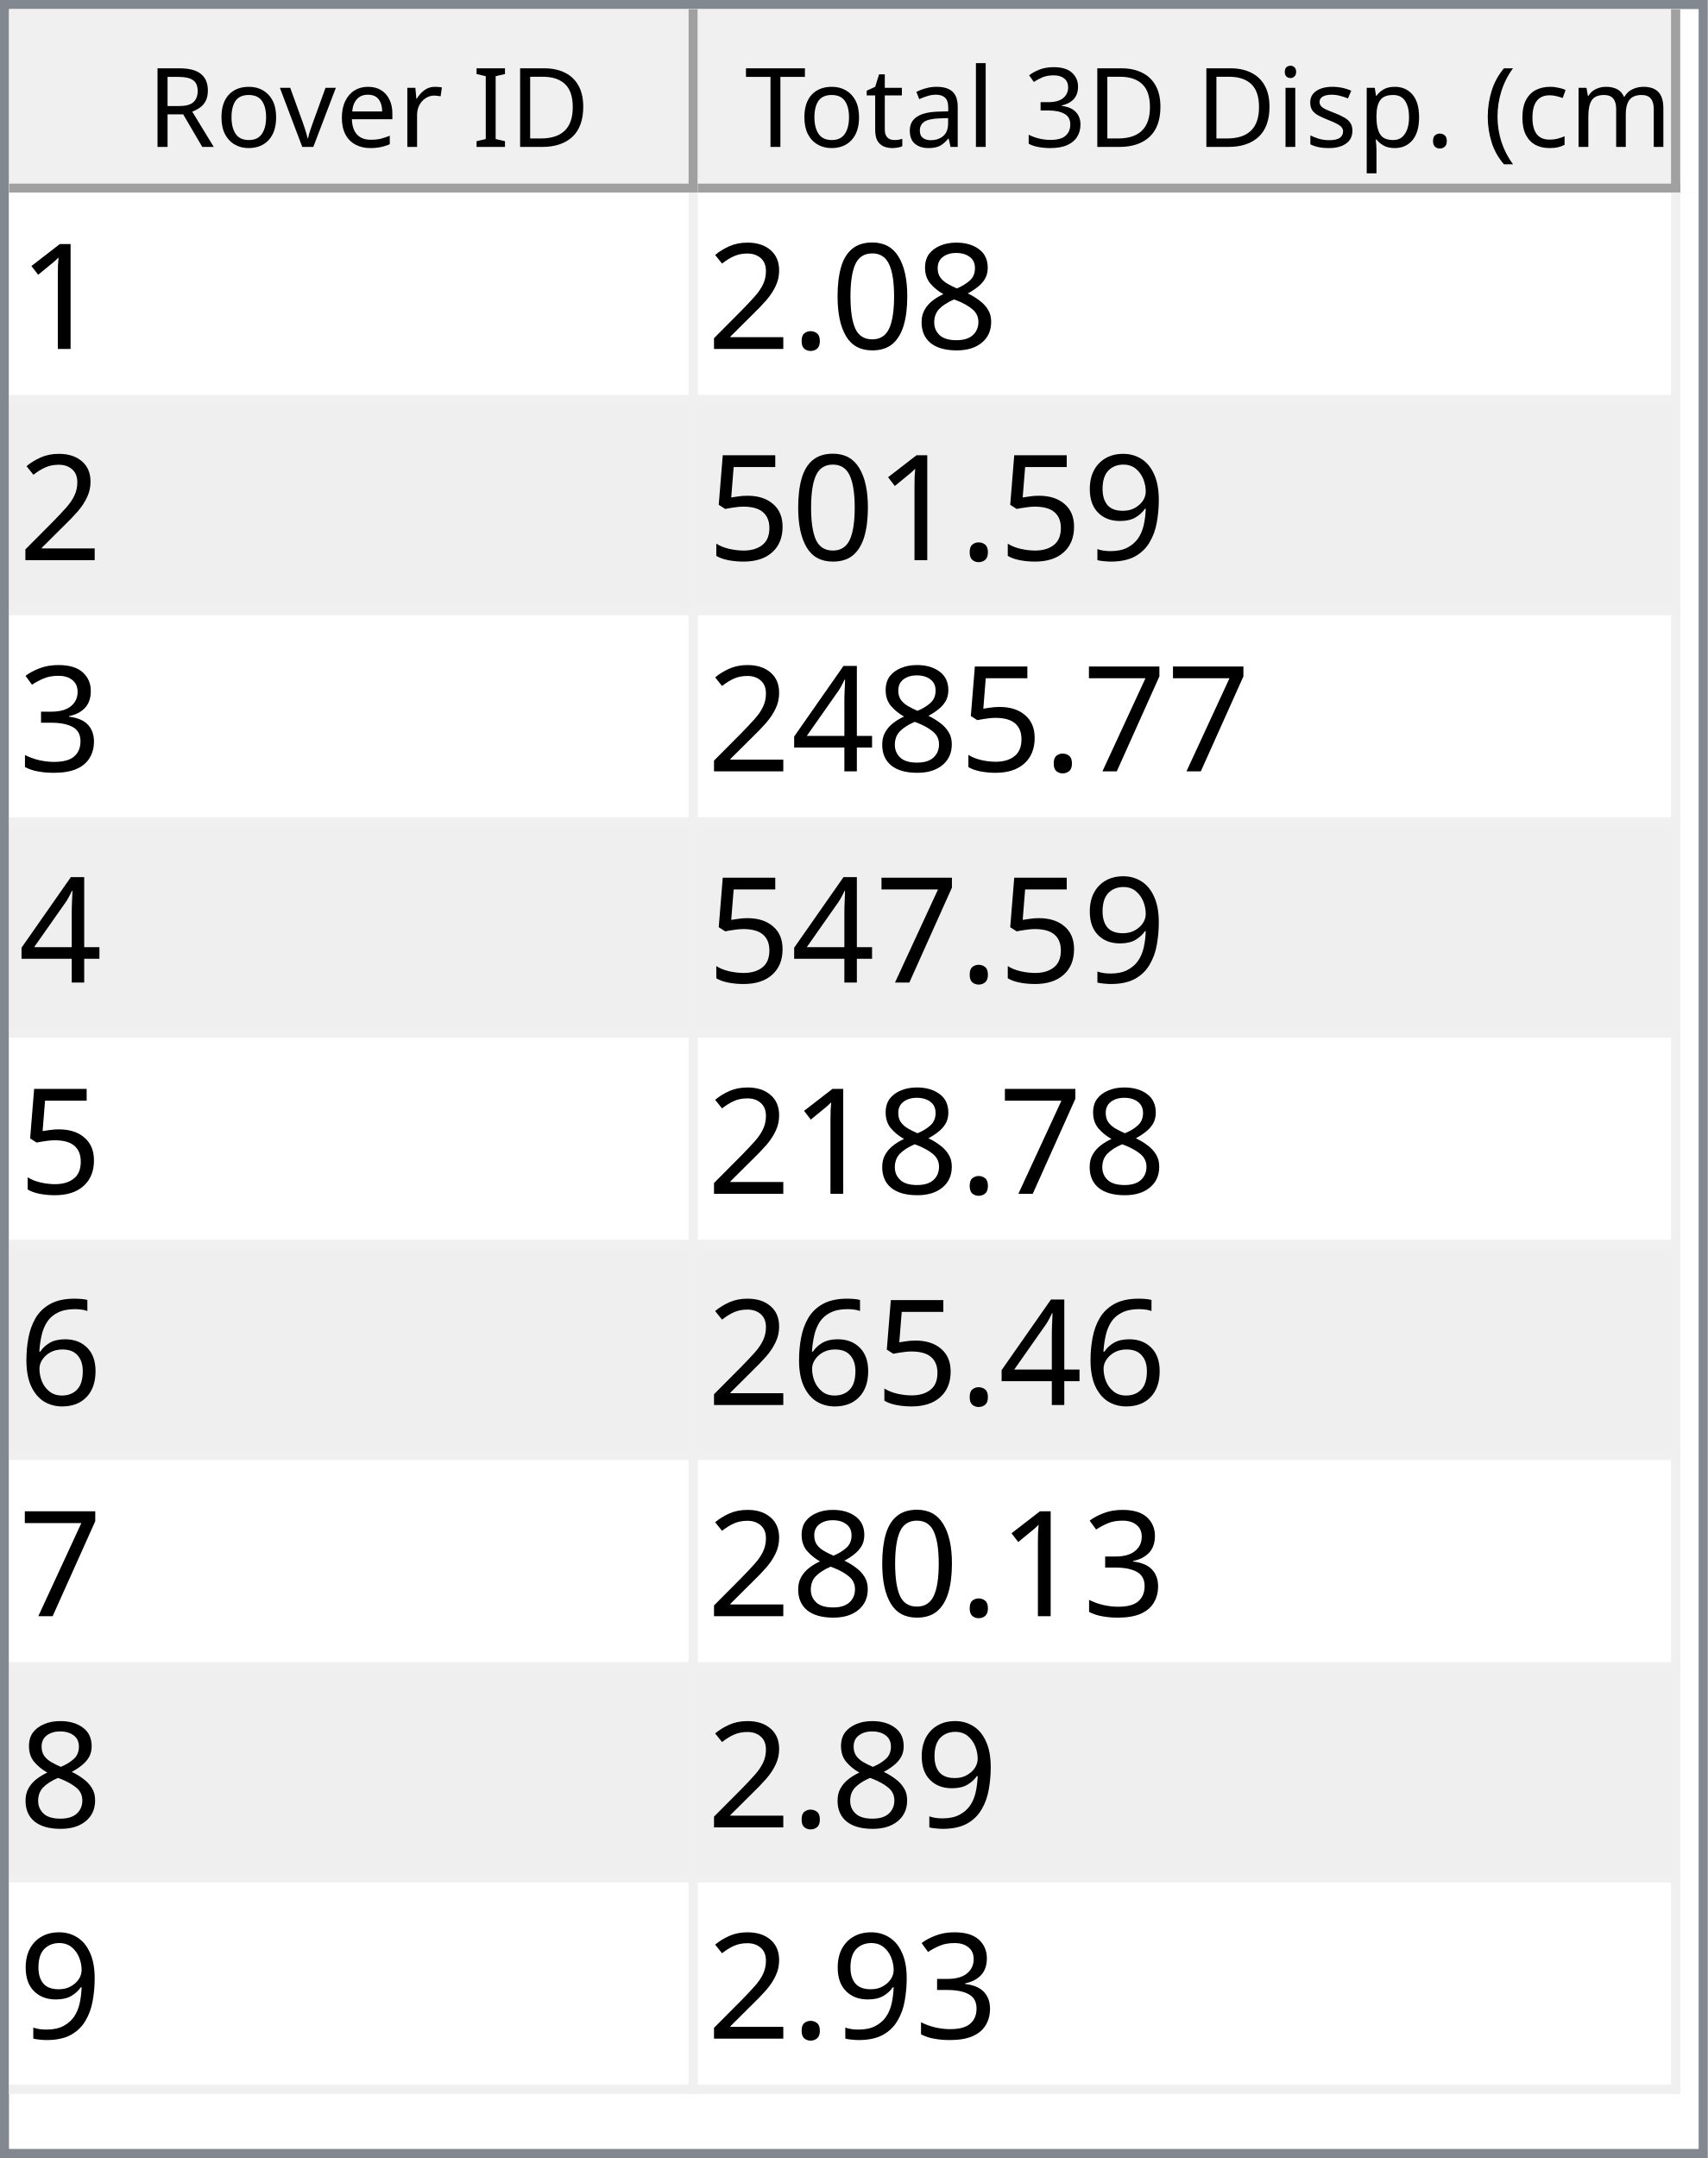
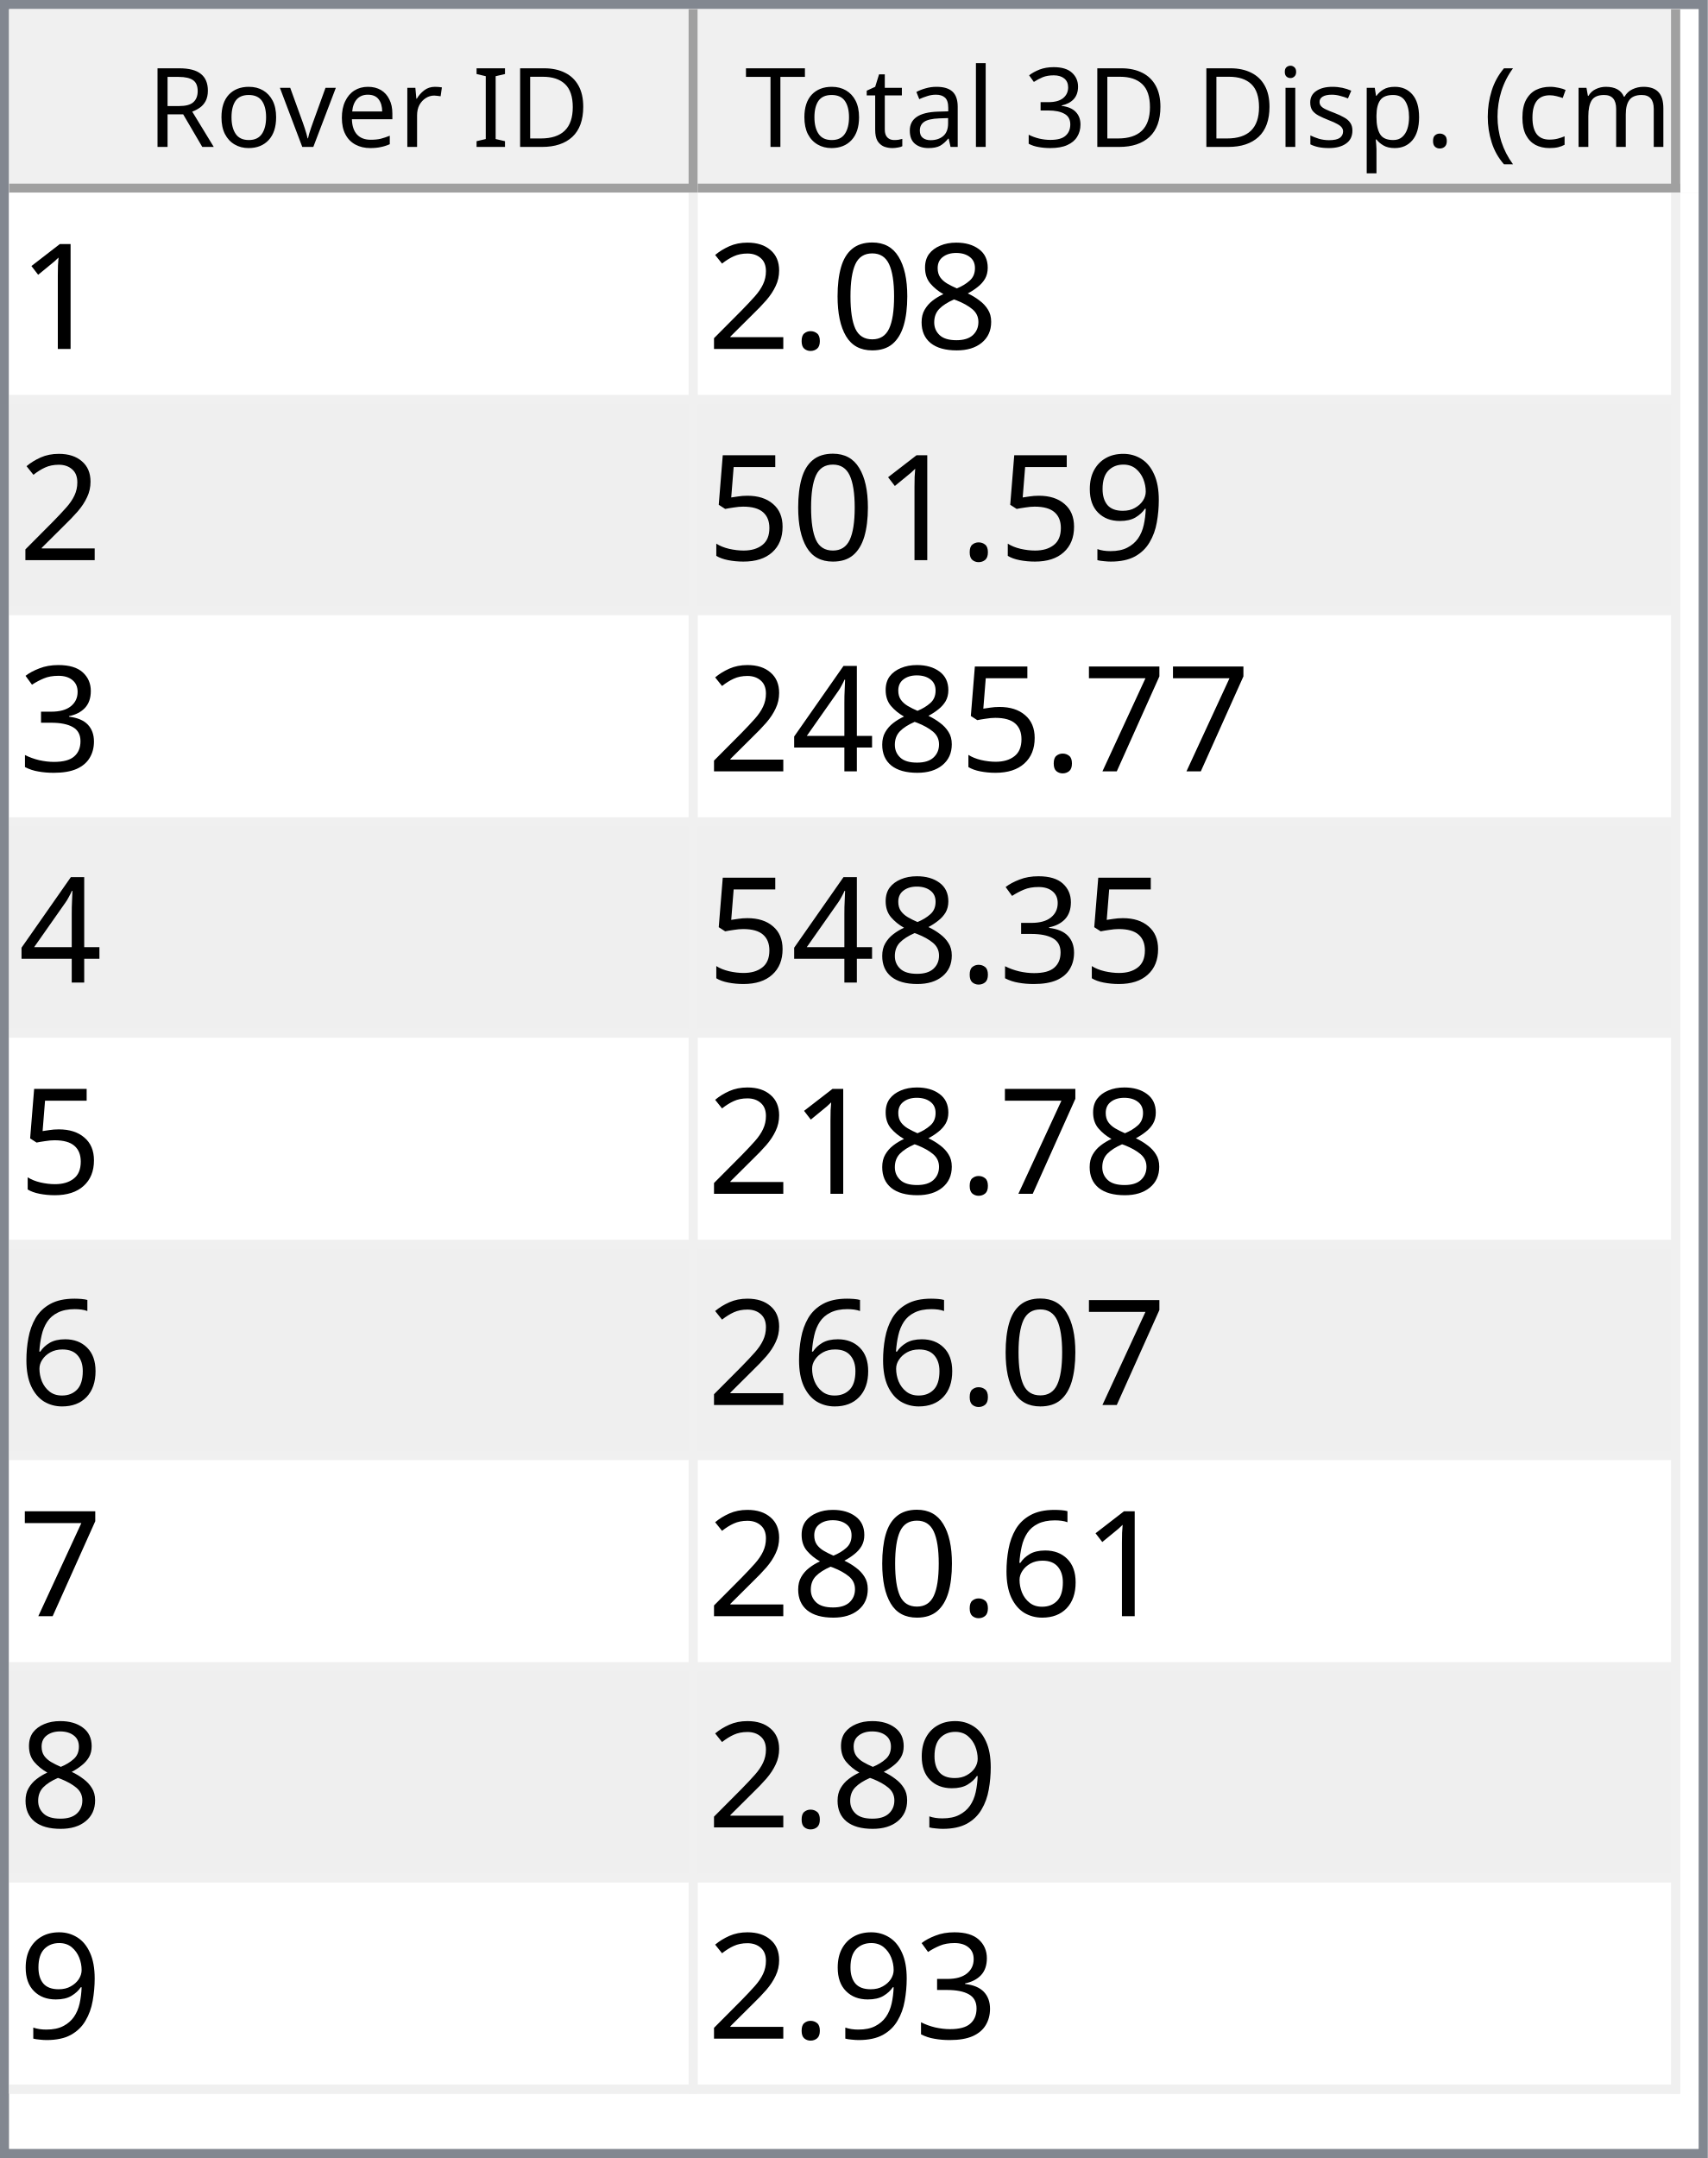
<svg xmlns="http://www.w3.org/2000/svg" style="fill-opacity:1; color-rendering:auto; color-interpolation:auto; text-rendering:auto; stroke:black; stroke-linecap:square; stroke-miterlimit:10; shape-rendering:auto; stroke-opacity:1; fill:black; stroke-dasharray:none; font-weight:normal; stroke-width:1; font-family:'Dialog'; font-style:normal; stroke-linejoin:miter; font-size:12px; stroke-dashoffset:0; image-rendering:auto;" width="186" height="235">
  <defs id="genericDefs" />
  <g>
    <defs id="defs1">
      <clipPath clipPathUnits="userSpaceOnUse" id="clipPath1">
        <path d="M0 0 L186 0 L186 235 L0 235 L0 0 Z" />
      </clipPath>
      <clipPath clipPathUnits="userSpaceOnUse" id="clipPath2">
        <path d="M0 0 L0 235 L186 235 L186 0 Z" />
      </clipPath>
      <clipPath clipPathUnits="userSpaceOnUse" id="clipPath3">
        <path d="M0 0 L0 20 L184 20 L184 0 Z" />
      </clipPath>
      <clipPath clipPathUnits="userSpaceOnUse" id="clipPath4">
        <path d="M0 0 L0 20 L75 20 L75 0 Z" />
      </clipPath>
      <clipPath clipPathUnits="userSpaceOnUse" id="clipPath5">
        <path d="M1 1 L1 19 L74 19 L74 1 Z" />
      </clipPath>
      <clipPath clipPathUnits="userSpaceOnUse" id="clipPath6">
        <path d="M0 0 L0 18 L73 18 L73 0 Z" />
      </clipPath>
      <clipPath clipPathUnits="userSpaceOnUse" id="clipPath7">
        <path d="M-0.5 -0.5 L-0.5 19.5 L74.5 19.5 L74.5 -0.5 Z" />
      </clipPath>
      <clipPath clipPathUnits="userSpaceOnUse" id="clipPath8">
        <path d="M0 0 L0 20 L107 20 L107 0 Z" />
      </clipPath>
      <clipPath clipPathUnits="userSpaceOnUse" id="clipPath9">
        <path d="M1 1 L1 19 L106 19 L106 1 Z" />
      </clipPath>
      <clipPath clipPathUnits="userSpaceOnUse" id="clipPath10">
        <path d="M0 0 L0 18 L105 18 L105 0 Z" />
      </clipPath>
      <clipPath clipPathUnits="userSpaceOnUse" id="clipPath11">
        <path d="M-0.5 -0.5 L-0.5 19.5 L106.5 19.5 L106.5 -0.5 Z" />
      </clipPath>
      <clipPath clipPathUnits="userSpaceOnUse" id="clipPath12">
        <path d="M0 0 L0 213 L184 213 L184 0 Z" />
      </clipPath>
      <clipPath clipPathUnits="userSpaceOnUse" id="clipPath13">
        <path d="M0 0 L0 207 L182 207 L182 0 Z" />
      </clipPath>
      <clipPath clipPathUnits="userSpaceOnUse" id="clipPath14">
        <path d="M-0.5 -0.5 L-0.5 206.5 L181.5 206.5 L181.5 -0.5 Z" />
      </clipPath>
      <clipPath clipPathUnits="userSpaceOnUse" id="clipPath15">
        <path d="M0 0 L0 22 L74 22 L74 0 Z" />
      </clipPath>
      <clipPath clipPathUnits="userSpaceOnUse" id="clipPath16">
        <path d="M0 0 L0 22 L106 22 L106 0 Z" />
      </clipPath>
      <font horiz-adv-x="64.551" id="font1">
        <font-face ascent="107.91" descent="25.098" units-per-em="100" style="font-style:normal; font-family:Segoe UI; font-weight:normal;" />
        <missing-glyph horiz-adv-x="64.551" d="M8.109 0 L8.109 68.266 L56.453 68.266 L56.453 0 L8.109 0 ZM15.328 7.234 L49.219 7.234 L49.219 61.031 L15.328 61.031 L15.328 7.234 Z" />
        <glyph unicode="D" horiz-adv-x="70.117" d="M9.188 0 L9.188 70.016 L28.516 70.016 Q65.531 70.016 65.531 35.891 Q65.531 19.672 55.25 9.836 Q44.969 0 27.734 0 L9.188 0 ZM17.391 62.594 L17.391 7.422 L27.828 7.422 Q41.609 7.422 49.273 14.797 Q56.938 22.172 56.938 35.688 Q56.938 62.594 28.328 62.594 L17.391 62.594 Z" />
        <glyph unicode="I" horiz-adv-x="26.611" d="M17.391 0 L9.188 0 L9.188 70.016 L17.391 70.016 L17.391 0 Z" />
        <glyph unicode=" " horiz-adv-x="27.393" d="" />
        <glyph unicode="r" horiz-adv-x="34.766" d="M34.188 41.891 Q32.078 43.5 28.125 43.5 Q23 43.5 19.555 38.672 Q16.109 33.844 16.109 25.484 L16.109 0 L8.109 0 L8.109 50 L16.109 50 L16.109 39.703 L16.312 39.703 Q18.016 44.969 21.531 47.922 Q25.047 50.875 29.391 50.875 Q32.516 50.875 34.188 50.203 L34.188 41.891 Z" />
        <glyph unicode="e" horiz-adv-x="52.295" d="M48.297 23 L12.984 23 Q13.188 14.656 17.484 10.109 Q21.781 5.562 29.297 5.562 Q37.75 5.562 44.828 11.141 L44.828 3.609 Q38.234 -1.172 27.391 -1.172 Q16.797 -1.172 10.742 5.641 Q4.688 12.453 4.688 24.812 Q4.688 36.469 11.305 43.82 Q17.922 51.172 27.734 51.172 Q37.547 51.172 42.922 44.828 Q48.297 38.484 48.297 27.203 L48.297 23 ZM40.094 29.781 Q40.047 36.719 36.75 40.578 Q33.453 44.438 27.594 44.438 Q21.922 44.438 17.969 40.383 Q14.016 36.328 13.094 29.781 L40.094 29.781 Z" />
        <glyph unicode="v" horiz-adv-x="47.9" d="M47.406 50 L27.484 0 L19.625 0 L0.688 50 L9.469 50 L22.172 13.672 Q23.578 9.672 23.922 6.688 L24.125 6.688 Q24.609 10.453 25.688 13.484 L38.969 50 L47.406 50 Z" />
        <glyph unicode="o" horiz-adv-x="58.594" d="M29 -1.172 Q17.922 -1.172 11.305 5.836 Q4.688 12.844 4.688 24.422 Q4.688 37.016 11.57 44.094 Q18.453 51.172 30.172 51.172 Q41.359 51.172 47.633 44.289 Q53.906 37.406 53.906 25.203 Q53.906 13.234 47.141 6.031 Q40.375 -1.172 29 -1.172 ZM29.594 44.438 Q21.875 44.438 17.383 39.188 Q12.891 33.938 12.891 24.703 Q12.891 15.828 17.43 10.695 Q21.969 5.562 29.594 5.562 Q37.359 5.562 41.531 10.594 Q45.703 15.625 45.703 24.906 Q45.703 34.281 41.531 39.359 Q37.359 44.438 29.594 44.438 Z" />
        <glyph unicode="R" horiz-adv-x="59.814" d="M59.375 0 L49.609 0 L37.891 19.625 Q36.281 22.359 34.766 24.289 Q33.25 26.219 31.664 27.438 Q30.078 28.656 28.25 29.219 Q26.422 29.781 24.125 29.781 L17.391 29.781 L17.391 0 L9.188 0 L9.188 70.016 L30.078 70.016 Q34.672 70.016 38.555 68.867 Q42.438 67.719 45.289 65.375 Q48.141 63.031 49.758 59.547 Q51.375 56.062 51.375 51.375 Q51.375 47.703 50.273 44.656 Q49.172 41.609 47.148 39.211 Q45.125 36.812 42.266 35.133 Q39.406 33.453 35.844 32.516 L35.844 32.328 Q37.594 31.547 38.891 30.547 Q40.188 29.547 41.359 28.18 Q42.531 26.812 43.68 25.078 Q44.828 23.344 46.234 21.047 L59.375 0 ZM17.391 62.594 L17.391 37.203 L28.516 37.203 Q31.594 37.203 34.203 38.133 Q36.812 39.062 38.719 40.797 Q40.625 42.531 41.703 45.047 Q42.781 47.562 42.781 50.688 Q42.781 56.297 39.141 59.445 Q35.5 62.594 28.609 62.594 L17.391 62.594 Z" />
        <glyph unicode=")" horiz-adv-x="30.176" d="M8.297 -15.922 L1.172 -15.922 Q16.406 2.344 16.406 26.812 Q16.406 51.469 1.078 70.016 L8.297 70.016 Q23.531 52.156 23.531 26.703 Q23.531 1.375 8.297 -15.922 Z" />
        <glyph unicode="m" horiz-adv-x="86.133" d="M79.109 0 L71.094 0 L71.094 28.719 Q71.094 37.016 68.531 40.727 Q65.969 44.438 59.906 44.438 Q54.781 44.438 51.195 39.75 Q47.609 35.062 47.609 28.516 L47.609 0 L39.594 0 L39.594 29.688 Q39.594 44.438 28.219 44.438 Q22.953 44.438 19.531 40.016 Q16.109 35.594 16.109 28.516 L16.109 0 L8.109 0 L8.109 50 L16.109 50 L16.109 42.094 L16.312 42.094 Q21.625 51.172 31.844 51.172 Q36.969 51.172 40.773 48.312 Q44.578 45.453 46 40.828 Q51.562 51.172 62.594 51.172 Q79.109 51.172 79.109 30.812 L79.109 0 Z" />
        <glyph unicode="c" horiz-adv-x="46.191" d="M42.188 2.297 Q36.422 -1.172 28.516 -1.172 Q17.828 -1.172 11.258 5.789 Q4.688 12.75 4.688 23.828 Q4.688 36.188 11.766 43.68 Q18.844 51.172 30.672 51.172 Q37.25 51.172 42.281 48.734 L42.281 40.531 Q36.719 44.438 30.375 44.438 Q22.703 44.438 17.797 38.945 Q12.891 33.453 12.891 24.516 Q12.891 15.719 17.508 10.641 Q22.125 5.562 29.891 5.562 Q36.422 5.562 42.188 9.906 L42.188 2.297 Z" />
        <glyph unicode="(" horiz-adv-x="30.176" d="M29.109 -15.922 L21.969 -15.922 Q6.844 1.375 6.844 26.703 Q6.844 52.156 21.969 70.016 L29.203 70.016 Q13.875 51.469 13.875 26.812 Q13.875 2.344 29.109 -15.922 Z" />
        <glyph unicode="." horiz-adv-x="21.68" d="M10.891 -1.078 Q8.641 -1.078 7.055 0.539 Q5.469 2.156 5.469 4.391 Q5.469 6.641 7.055 8.273 Q8.641 9.906 10.891 9.906 Q13.188 9.906 14.797 8.273 Q16.406 6.641 16.406 4.391 Q16.406 2.156 14.797 0.539 Q13.188 -1.078 10.891 -1.078 Z" />
        <glyph unicode="p" horiz-adv-x="58.789" d="M16.312 7.234 L16.109 7.234 L16.109 -23 L8.109 -23 L8.109 50 L16.109 50 L16.109 41.219 L16.312 41.219 Q22.219 51.172 33.594 51.172 Q43.266 51.172 48.688 44.461 Q54.109 37.75 54.109 26.469 Q54.109 13.922 48 6.375 Q41.891 -1.172 31.297 -1.172 Q21.578 -1.172 16.312 7.234 ZM16.109 27.391 L16.109 20.406 Q16.109 14.203 20.141 9.883 Q24.172 5.562 30.375 5.562 Q37.641 5.562 41.773 11.133 Q45.906 16.703 45.906 26.609 Q45.906 34.969 42.047 39.703 Q38.188 44.438 31.594 44.438 Q24.609 44.438 20.359 39.578 Q16.109 34.719 16.109 27.391 Z" />
        <glyph unicode="s" horiz-adv-x="42.432" d="M5.078 1.812 L5.078 10.406 Q11.625 5.562 19.484 5.562 Q30.031 5.562 30.031 12.594 Q30.031 14.594 29.125 15.992 Q28.219 17.391 26.68 18.461 Q25.141 19.531 23.07 20.383 Q21 21.234 18.609 22.172 Q15.281 23.484 12.766 24.828 Q10.25 26.172 8.57 27.859 Q6.891 29.547 6.031 31.695 Q5.172 33.844 5.172 36.719 Q5.172 40.234 6.789 42.945 Q8.406 45.656 11.086 47.484 Q13.766 49.312 17.211 50.242 Q20.656 51.172 24.312 51.172 Q30.812 51.172 35.938 48.922 L35.938 40.828 Q30.422 44.438 23.25 44.438 Q21 44.438 19.195 43.922 Q17.391 43.406 16.094 42.477 Q14.797 41.547 14.086 40.258 Q13.375 38.969 13.375 37.406 Q13.375 35.453 14.086 34.133 Q14.797 32.812 16.164 31.789 Q17.531 30.766 19.484 29.938 Q21.438 29.109 23.922 28.125 Q27.25 26.859 29.883 25.516 Q32.516 24.172 34.375 22.484 Q36.234 20.797 37.234 18.602 Q38.234 16.406 38.234 13.375 Q38.234 9.672 36.602 6.938 Q34.969 4.203 32.234 2.398 Q29.5 0.594 25.93 -0.289 Q22.359 -1.172 18.453 -1.172 Q10.75 -1.172 5.078 1.812 Z" />
        <glyph unicode="i" horiz-adv-x="24.219" d="M12.203 62.703 Q10.062 62.703 8.547 64.164 Q7.031 65.625 7.031 67.875 Q7.031 70.125 8.547 71.609 Q10.062 73.094 12.203 73.094 Q14.406 73.094 15.945 71.609 Q17.484 70.125 17.484 67.875 Q17.484 65.719 15.945 64.211 Q14.406 62.703 12.203 62.703 ZM16.109 0 L8.109 0 L8.109 50 L16.109 50 L16.109 0 Z" />
        <glyph unicode="3" horiz-adv-x="53.906" d="M46.531 19.828 Q46.531 15.094 44.75 11.211 Q42.969 7.328 39.719 4.57 Q36.469 1.812 31.93 0.297 Q27.391 -1.219 21.922 -1.219 Q11.922 -1.219 6 2.594 L6 11.188 Q13.094 5.609 22.219 5.609 Q25.875 5.609 28.828 6.539 Q31.781 7.469 33.906 9.227 Q36.031 10.984 37.18 13.477 Q38.328 15.969 38.328 19.094 Q38.328 32.812 18.797 32.812 L12.984 32.812 L12.984 39.594 L18.5 39.594 Q35.797 39.594 35.797 52.484 Q35.797 64.406 22.609 64.406 Q15.188 64.406 8.688 59.422 L8.688 67.188 Q15.375 71.188 24.609 71.188 Q29 71.188 32.57 69.969 Q36.141 68.75 38.68 66.555 Q41.219 64.359 42.609 61.281 Q44 58.203 44 54.5 Q44 40.672 30.031 36.719 L30.031 36.531 Q33.594 36.141 36.625 34.797 Q39.656 33.453 41.852 31.305 Q44.047 29.156 45.289 26.25 Q46.531 23.344 46.531 19.828 Z" />
        <glyph unicode="l" horiz-adv-x="24.219" d="M16.109 0 L8.109 0 L8.109 74.031 L16.109 74.031 L16.109 0 Z" />
        <glyph unicode="a" horiz-adv-x="50.879" d="M43.891 0 L35.891 0 L35.891 7.812 L35.688 7.812 Q30.469 -1.172 20.312 -1.172 Q12.844 -1.172 8.617 2.781 Q4.391 6.734 4.391 13.281 Q4.391 27.297 20.906 29.594 L35.891 31.688 Q35.891 44.438 25.594 44.438 Q16.547 44.438 9.281 38.281 L9.281 46.484 Q16.656 51.172 26.266 51.172 Q43.891 51.172 43.891 32.516 L43.891 0 ZM35.891 25.297 L23.828 23.641 Q18.266 22.859 15.43 20.875 Q12.594 18.891 12.594 13.875 Q12.594 10.203 15.211 7.883 Q17.828 5.562 22.172 5.562 Q28.125 5.562 32.008 9.742 Q35.891 13.922 35.891 20.312 L35.891 25.297 Z" />
        <glyph unicode="t" horiz-adv-x="33.887" d="M31.297 0.484 Q28.469 -1.078 23.828 -1.078 Q10.688 -1.078 10.688 13.578 L10.688 43.172 L2.094 43.172 L2.094 50 L10.688 50 L10.688 62.203 L18.703 64.797 L18.703 50 L31.297 50 L31.297 43.172 L18.703 43.172 L18.703 14.984 Q18.703 9.969 20.414 7.82 Q22.125 5.672 26.078 5.672 Q29.109 5.672 31.297 7.328 L31.297 0.484 Z" />
        <glyph unicode="T" horiz-adv-x="52.393" d="M50.594 62.594 L30.375 62.594 L30.375 0 L22.172 0 L22.172 62.594 L2 62.594 L2 70.016 L50.594 70.016 L50.594 62.594 Z" />
      </font>
      <font horiz-adv-x="75.0" id="font2">
        <font-face ascent="100.537" descent="21.973" units-per-em="100" style="font-style:normal; font-family:sans-serif; font-weight:normal;" />
        <missing-glyph horiz-adv-x="75.0" d="M12.5 0 L12.5 62.5 L62.5 62.5 L62.5 0 L12.5 0 ZM14.062 1.562 L60.938 1.562 L60.938 60.938 L14.062 60.938 L14.062 1.562 Z" />
        <glyph unicode="1" horiz-adv-x="55.615" d="M37.25 0 L28.469 0 L28.469 56 Q25.297 52.984 20.141 49.953 Q14.984 46.922 10.891 45.406 L10.891 53.906 Q18.266 57.375 23.781 62.305 Q29.297 67.234 31.594 71.875 L37.25 71.875 L37.25 0 Z" />
        <glyph unicode="8" horiz-adv-x="55.615" d="M17.672 38.812 Q12.203 40.828 9.57 44.539 Q6.938 48.25 6.938 53.422 Q6.938 61.234 12.555 66.555 Q18.172 71.875 27.484 71.875 Q36.859 71.875 42.578 66.43 Q48.297 60.984 48.297 53.172 Q48.297 48.188 45.68 44.508 Q43.062 40.828 37.75 38.812 Q44.344 36.672 47.781 31.883 Q51.219 27.094 51.219 20.453 Q51.219 11.281 44.727 5.031 Q38.234 -1.219 27.641 -1.219 Q17.047 -1.219 10.547 5.055 Q4.047 11.328 4.047 20.703 Q4.047 27.688 7.594 32.398 Q11.141 37.109 17.672 38.812 ZM15.922 53.719 Q15.922 48.641 19.195 45.414 Q22.469 42.188 27.688 42.188 Q32.766 42.188 36.016 45.383 Q39.266 48.578 39.266 53.219 Q39.266 58.062 35.914 61.359 Q32.562 64.656 27.594 64.656 Q22.562 64.656 19.242 61.43 Q15.922 58.203 15.922 53.719 ZM13.094 20.656 Q13.094 16.891 14.875 13.375 Q16.656 9.859 20.172 7.93 Q23.688 6 27.734 6 Q34.031 6 38.133 10.055 Q42.234 14.109 42.234 20.359 Q42.234 26.703 38.016 30.859 Q33.797 35.016 27.438 35.016 Q21.234 35.016 17.164 30.914 Q13.094 26.812 13.094 20.656 Z" />
        <glyph unicode="0" horiz-adv-x="55.615" d="M4.156 35.297 Q4.156 48 6.766 55.742 Q9.375 63.484 14.523 67.68 Q19.672 71.875 27.484 71.875 Q33.25 71.875 37.594 69.555 Q41.938 67.234 44.773 62.867 Q47.609 58.5 49.219 52.227 Q50.828 45.953 50.828 35.297 Q50.828 22.703 48.242 14.969 Q45.656 7.234 40.508 3.008 Q35.359 -1.219 27.484 -1.219 Q17.141 -1.219 11.234 6.203 Q4.156 15.141 4.156 35.297 ZM13.188 35.297 Q13.188 17.672 17.312 11.836 Q21.438 6 27.484 6 Q33.547 6 37.672 11.859 Q41.797 17.719 41.797 35.297 Q41.797 52.984 37.672 58.789 Q33.547 64.594 27.391 64.594 Q21.344 64.594 17.719 59.469 Q13.188 52.938 13.188 35.297 Z" />
        <glyph unicode="." horiz-adv-x="27.783" d="M9.078 0 L9.078 10.016 L19.094 10.016 L19.094 0 L9.078 0 Z" />
        <glyph unicode="2" horiz-adv-x="55.615" d="M50.344 8.453 L50.344 0 L3.031 0 Q2.938 3.172 4.047 6.109 Q5.859 10.938 9.836 15.625 Q13.812 20.312 21.344 26.469 Q33.016 36.031 37.117 41.625 Q41.219 47.219 41.219 52.203 Q41.219 57.422 37.477 61.008 Q33.734 64.594 27.734 64.594 Q21.391 64.594 17.578 60.789 Q13.766 56.984 13.719 50.25 L4.688 51.172 Q5.609 61.281 11.664 66.578 Q17.719 71.875 27.938 71.875 Q38.234 71.875 44.242 66.164 Q50.25 60.453 50.25 52 Q50.25 47.703 48.492 43.555 Q46.734 39.406 42.656 34.812 Q38.578 30.219 29.109 22.219 Q21.188 15.578 18.945 13.211 Q16.703 10.844 15.234 8.453 L50.344 8.453 Z" />
        <glyph unicode="9" horiz-adv-x="55.615" d="M5.469 16.547 L13.922 17.328 Q14.984 11.375 18.016 8.688 Q21.047 6 25.781 6 Q29.828 6 32.883 7.859 Q35.938 9.719 37.891 12.82 Q39.844 15.922 41.164 21.195 Q42.484 26.469 42.484 31.938 Q42.484 32.516 42.438 33.688 Q39.797 29.5 35.234 26.883 Q30.672 24.266 25.344 24.266 Q16.453 24.266 10.305 30.711 Q4.156 37.156 4.156 47.703 Q4.156 58.594 10.578 65.234 Q17 71.875 26.656 71.875 Q33.641 71.875 39.43 68.117 Q45.219 64.359 48.219 57.398 Q51.219 50.438 51.219 37.25 Q51.219 23.531 48.242 15.406 Q45.266 7.281 39.383 3.031 Q33.5 -1.219 25.594 -1.219 Q17.188 -1.219 11.867 3.445 Q6.547 8.109 5.469 16.547 ZM41.453 48.141 Q41.453 55.719 37.43 60.156 Q33.406 64.594 27.734 64.594 Q21.875 64.594 17.531 59.812 Q13.188 55.031 13.188 47.406 Q13.188 40.578 17.312 36.305 Q21.438 32.031 27.484 32.031 Q33.594 32.031 37.523 36.305 Q41.453 40.578 41.453 48.141 Z" />
        <glyph unicode="5" horiz-adv-x="55.615" d="M4.156 18.75 L13.375 19.531 Q14.406 12.797 18.141 9.398 Q21.875 6 27.156 6 Q33.5 6 37.891 10.789 Q42.281 15.578 42.281 23.484 Q42.281 31 38.062 35.352 Q33.844 39.703 27 39.703 Q22.75 39.703 19.336 37.773 Q15.922 35.844 13.969 32.766 L5.719 33.844 L12.641 70.609 L48.25 70.609 L48.25 62.203 L19.672 62.203 L15.828 42.969 Q22.266 47.469 29.344 47.469 Q38.719 47.469 45.164 40.969 Q51.609 34.469 51.609 24.266 Q51.609 14.547 45.953 7.469 Q39.062 -1.219 27.156 -1.219 Q17.391 -1.219 11.211 4.25 Q5.031 9.719 4.156 18.75 Z" />
        <glyph unicode="3" horiz-adv-x="55.615" d="M4.203 18.891 L12.984 20.062 Q14.5 12.594 18.141 9.297 Q21.781 6 27 6 Q33.203 6 37.477 10.297 Q41.75 14.594 41.75 20.953 Q41.75 27 37.797 30.93 Q33.844 34.859 27.734 34.859 Q25.25 34.859 21.531 33.891 L22.516 41.609 Q23.391 41.5 23.922 41.5 Q29.547 41.5 34.039 44.43 Q38.531 47.359 38.531 53.469 Q38.531 58.297 35.258 61.477 Q31.984 64.656 26.812 64.656 Q21.688 64.656 18.266 61.43 Q14.844 58.203 13.875 51.766 L5.078 53.328 Q6.688 62.156 12.398 67.016 Q18.109 71.875 26.609 71.875 Q32.469 71.875 37.398 69.359 Q42.328 66.844 44.945 62.5 Q47.562 58.156 47.562 53.266 Q47.562 48.641 45.07 44.828 Q42.578 41.016 37.703 38.766 Q44.047 37.312 47.562 32.695 Q51.078 28.078 51.078 21.141 Q51.078 11.766 44.242 5.25 Q37.406 -1.266 26.953 -1.266 Q17.531 -1.266 11.305 4.352 Q5.078 9.969 4.203 18.891 Z" />
        <glyph unicode="7" horiz-adv-x="55.615" d="M4.734 62.203 L4.734 70.656 L51.078 70.656 L51.078 63.812 Q44.234 56.547 37.523 44.484 Q30.812 32.422 27.156 19.672 Q24.516 10.688 23.781 0 L14.75 0 Q14.891 8.453 18.062 20.414 Q21.234 32.375 27.172 43.484 Q33.109 54.594 39.797 62.203 L4.734 62.203 Z" />
        <glyph unicode="4" horiz-adv-x="55.615" d="M32.328 0 L32.328 17.141 L1.266 17.141 L1.266 25.203 L33.938 71.578 L41.109 71.578 L41.109 25.203 L50.781 25.203 L50.781 17.141 L41.109 17.141 L41.109 0 L32.328 0 ZM32.328 25.203 L32.328 57.469 L9.906 25.203 L32.328 25.203 Z" />
        <glyph unicode="6" horiz-adv-x="55.615" d="M49.75 54.047 L41.016 53.375 Q39.844 58.547 37.703 60.891 Q34.125 64.656 28.906 64.656 Q24.703 64.656 21.531 62.312 Q17.391 59.281 14.992 53.469 Q12.594 47.656 12.5 36.922 Q15.672 41.75 20.266 44.094 Q24.859 46.438 29.891 46.438 Q38.672 46.438 44.852 39.969 Q51.031 33.5 51.031 23.25 Q51.031 16.5 48.125 10.719 Q45.219 4.938 40.141 1.859 Q35.062 -1.219 28.609 -1.219 Q17.625 -1.219 10.695 6.859 Q3.766 14.938 3.766 33.5 Q3.766 54.25 11.422 63.672 Q18.109 71.875 29.438 71.875 Q37.891 71.875 43.289 67.141 Q48.688 62.406 49.75 54.047 ZM13.875 23.188 Q13.875 18.656 15.797 14.508 Q17.719 10.359 21.188 8.18 Q24.656 6 28.469 6 Q34.031 6 38.039 10.492 Q42.047 14.984 42.047 22.703 Q42.047 30.125 38.086 34.398 Q34.125 38.672 28.125 38.672 Q22.172 38.672 18.023 34.398 Q13.875 30.125 13.875 23.188 Z" />
      </font>
    </defs>
    <g style="fill:white; stroke:white;">
      <rect x="0" y="0" width="186" style="clip-path:url(#clipPath1); stroke:none;" height="235" />
    </g>
    <g style="fill:white; text-rendering:optimizeSpeed; color-rendering:optimizeSpeed; image-rendering:optimizeSpeed; shape-rendering:crispEdges; stroke:white; color-interpolation:sRGB;">
      <rect x="0" width="186" height="235" y="0" style="stroke:none;" />
      <path style="stroke:none;" d="M0 235 L186 235 L186 0 L0 0 Z" />
    </g>
    <g style="fill:rgb(240,240,240); font-family:'Segoe UI'; stroke:rgb(240,240,240);">
      <rect x="0" y="0" width="186" style="clip-path:url(#clipPath2); stroke:none;" height="235" />
    </g>
    <g style="fill:rgb(130,135,144); font-family:'Segoe UI'; stroke:rgb(130,135,144);">
      <path d="M0 0 L186 0 L186 235 L0 235 L0 0 ZM1 1 L185 1 L185 234 L1 234 L1 1 Z" style="fill-rule:evenodd; clip-path:url(#clipPath2); stroke:none;" />
    </g>
    <g style="fill:white; font-family:'Segoe UI'; stroke:white;" transform="translate(1,1)">
      <rect x="0" y="0" width="184" style="clip-path:url(#clipPath3); stroke:none;" height="20" />
    </g>
    <g style="fill:rgb(240,240,240); font-family:'Segoe UI'; stroke:rgb(240,240,240);" transform="translate(1,1)">
      <rect x="0" y="0" width="75" style="clip-path:url(#clipPath4); stroke:none;" height="20" />
    </g>
    <g style="font-family:'Segoe UI';" transform="translate(2,2)">
      <text x="14" xml:space="preserve" y="14" style="clip-path:url(#clipPath6); stroke:none;">Rover ID</text>
    </g>
    <g style="fill:rgb(160,160,160); font-family:'Segoe UI'; stroke:rgb(160,160,160); stroke-linejoin:bevel;" transform="translate(1.5,1.5)">
      <line x1="74" x2="74" y1="0" style="fill:none; clip-path:url(#clipPath7);" y2="19" />
    </g>
    <g style="fill:rgb(160,160,160); font-family:'Segoe UI'; stroke:rgb(160,160,160); stroke-linejoin:bevel;" transform="matrix(1,0,0,1,1,1) translate(0.5,0.5)">
      <line x1="0" x2="74" y1="19" style="fill:none; clip-path:url(#clipPath7);" y2="19" />
    </g>
    <g style="fill:rgb(240,240,240); font-family:'Segoe UI'; stroke:rgb(240,240,240);" transform="translate(76,1)">
      <rect x="0" y="0" width="107" style="clip-path:url(#clipPath8); stroke:none;" height="20" />
    </g>
    <g style="font-family:'Segoe UI';" transform="translate(77,2)">
      <text x="1" xml:space="preserve" y="14" style="clip-path:url(#clipPath10); stroke:none;"> Total 3D Disp. (cm)</text>
    </g>
    <g style="fill:rgb(160,160,160); font-family:'Segoe UI'; stroke:rgb(160,160,160); stroke-linejoin:bevel;" transform="translate(76.5,1.5)">
      <line x1="106" x2="106" y1="0" style="fill:none; clip-path:url(#clipPath11);" y2="19" />
    </g>
    <g style="fill:rgb(160,160,160); font-family:'Segoe UI'; stroke:rgb(160,160,160); stroke-linejoin:bevel;" transform="matrix(1,0,0,1,76,1) translate(0.5,0.5)">
      <line x1="0" x2="106" y1="19" style="fill:none; clip-path:url(#clipPath11);" y2="19" />
    </g>
    <g style="fill:white; font-family:'Segoe UI'; stroke:white;" transform="translate(1,21)">
      <rect x="0" y="0" width="184" style="clip-path:url(#clipPath12); stroke:none;" height="213" />
    </g>
    <g style="fill:rgb(240,240,240); font-size:16px; font-family:sans-serif; stroke:rgb(240,240,240);" transform="translate(1,21)">
      <rect x="0" y="0" width="182" style="clip-path:url(#clipPath13); stroke:none;" height="207" />
      <line transform="translate(0.5,0.5)" x1="0" x2="181" y1="22" style="clip-path:url(#clipPath14); fill:none; stroke-linejoin:bevel;" y2="22" />
    </g>
    <g transform="matrix(1,0,0,1,1,21) translate(0.5,0.5)" style="fill:rgb(240,240,240); font-size:16px; font-family:sans-serif; stroke:rgb(240,240,240); stroke-linejoin:bevel;">
      <line x1="0" x2="181" y1="45" style="fill:none; clip-path:url(#clipPath14);" y2="45" />
    </g>
    <g transform="matrix(1,0,0,1,1,21) translate(0.5,0.5)" style="fill:rgb(240,240,240); font-size:16px; font-family:sans-serif; stroke:rgb(240,240,240); stroke-linejoin:bevel;">
      <line x1="0" x2="181" y1="68" style="fill:none; clip-path:url(#clipPath14);" y2="68" />
    </g>
    <g transform="matrix(1,0,0,1,1,21) translate(0.5,0.5)" style="fill:rgb(240,240,240); font-size:16px; font-family:sans-serif; stroke:rgb(240,240,240); stroke-linejoin:bevel;">
      <line x1="0" x2="181" y1="91" style="fill:none; clip-path:url(#clipPath14);" y2="91" />
    </g>
    <g transform="matrix(1,0,0,1,1,21) translate(0.5,0.5)" style="fill:rgb(240,240,240); font-size:16px; font-family:sans-serif; stroke:rgb(240,240,240); stroke-linejoin:bevel;">
      <line x1="0" x2="181" y1="114" style="fill:none; clip-path:url(#clipPath14);" y2="114" />
    </g>
    <g transform="matrix(1,0,0,1,1,21) translate(0.5,0.5)" style="fill:rgb(240,240,240); font-size:16px; font-family:sans-serif; stroke:rgb(240,240,240); stroke-linejoin:bevel;">
      <line x1="0" x2="181" y1="137" style="fill:none; clip-path:url(#clipPath14);" y2="137" />
    </g>
    <g transform="matrix(1,0,0,1,1,21) translate(0.5,0.5)" style="fill:rgb(240,240,240); font-size:16px; font-family:sans-serif; stroke:rgb(240,240,240); stroke-linejoin:bevel;">
      <line x1="0" x2="181" y1="160" style="fill:none; clip-path:url(#clipPath14);" y2="160" />
    </g>
    <g transform="matrix(1,0,0,1,1,21) translate(0.5,0.5)" style="fill:rgb(240,240,240); font-size:16px; font-family:sans-serif; stroke:rgb(240,240,240); stroke-linejoin:bevel;">
      <line x1="0" x2="181" y1="183" style="fill:none; clip-path:url(#clipPath14);" y2="183" />
    </g>
    <g transform="matrix(1,0,0,1,1,21) translate(0.5,0.5)" style="fill:rgb(240,240,240); font-size:16px; font-family:sans-serif; stroke:rgb(240,240,240); stroke-linejoin:bevel;">
      <line x1="0" x2="181" y1="206" style="fill:none; clip-path:url(#clipPath14);" y2="206" />
    </g>
    <g transform="matrix(1,0,0,1,1,21) translate(0.5,0.5)" style="fill:rgb(240,240,240); font-size:16px; font-family:sans-serif; stroke:rgb(240,240,240); stroke-linejoin:bevel;">
      <line x1="74" x2="74" y1="0" style="fill:none; clip-path:url(#clipPath14);" y2="206" />
    </g>
    <g transform="matrix(1,0,0,1,1,21) translate(0.5,0.5)" style="fill:rgb(240,240,240); font-size:16px; font-family:sans-serif; stroke:rgb(240,240,240); stroke-linejoin:bevel;">
      <line x1="181" x2="181" y1="0" style="fill:none; clip-path:url(#clipPath14);" y2="206" />
    </g>
    <g style="fill:white; font-size:16px; font-family:sans-serif; stroke:white;" transform="matrix(1,0,0,1,1,21)">
      <rect x="0" y="0" width="74" style="clip-path:url(#clipPath15); stroke:none;" height="22" />
      <text x="1" y="17" style="fill:black; clip-path:url(#clipPath15); stroke:none;" xml:space="preserve">1</text>
    </g>
    <g style="fill:white; font-size:16px; font-family:sans-serif; stroke:white;" transform="matrix(1,0,0,1,1,21) translate(75,0)">
      <rect x="0" y="0" width="106" style="clip-path:url(#clipPath16); stroke:none;" height="22" />
      <text x="1" y="17" style="fill:black; clip-path:url(#clipPath16); stroke:none;" xml:space="preserve">2.08</text>
    </g>
    <g style="fill:rgb(239,239,239); font-size:16px; font-family:sans-serif; stroke:rgb(239,239,239);" transform="matrix(1,0,0,1,1,21) translate(0,23)">
      <rect x="0" y="0" width="74" style="clip-path:url(#clipPath15); stroke:none;" height="22" />
      <text x="1" y="17" style="fill:black; clip-path:url(#clipPath15); stroke:none;" xml:space="preserve">2</text>
    </g>
    <g style="fill:rgb(239,239,239); font-size:16px; font-family:sans-serif; stroke:rgb(239,239,239);" transform="matrix(1,0,0,1,1,21) translate(75,23)">
      <rect x="0" y="0" width="106" style="clip-path:url(#clipPath16); stroke:none;" height="22" />
      <text x="1" y="17" style="fill:black; clip-path:url(#clipPath16); stroke:none;" xml:space="preserve">501.59</text>
    </g>
    <g style="fill:white; font-size:16px; font-family:sans-serif; stroke:white;" transform="matrix(1,0,0,1,1,21) translate(0,46)">
      <rect x="0" y="0" width="74" style="clip-path:url(#clipPath15); stroke:none;" height="22" />
      <text x="1" y="17" style="fill:black; clip-path:url(#clipPath15); stroke:none;" xml:space="preserve">3</text>
    </g>
    <g style="fill:white; font-size:16px; font-family:sans-serif; stroke:white;" transform="matrix(1,0,0,1,1,21) translate(75,46)">
      <rect x="0" y="0" width="106" style="clip-path:url(#clipPath16); stroke:none;" height="22" />
      <text x="1" y="17" style="fill:black; clip-path:url(#clipPath16); stroke:none;" xml:space="preserve">2485.77</text>
    </g>
    <g style="fill:rgb(239,239,239); font-size:16px; font-family:sans-serif; stroke:rgb(239,239,239);" transform="matrix(1,0,0,1,1,21) translate(0,69)">
      <rect x="0" y="0" width="74" style="clip-path:url(#clipPath15); stroke:none;" height="22" />
      <text x="1" y="17" style="fill:black; clip-path:url(#clipPath15); stroke:none;" xml:space="preserve">4</text>
    </g>
    <g style="fill:rgb(239,239,239); font-size:16px; font-family:sans-serif; stroke:rgb(239,239,239);" transform="matrix(1,0,0,1,1,21) translate(75,69)">
      <rect x="0" y="0" width="106" style="clip-path:url(#clipPath16); stroke:none;" height="22" />
-       <text x="1" y="17" style="fill:black; clip-path:url(#clipPath16); stroke:none;" xml:space="preserve">547.59</text>
+       <text x="1" y="17" style="fill:black; clip-path:url(#clipPath16); stroke:none;" xml:space="preserve">548.35</text>
    </g>
    <g style="fill:white; font-size:16px; font-family:sans-serif; stroke:white;" transform="matrix(1,0,0,1,1,21) translate(0,92)">
      <rect x="0" y="0" width="74" style="clip-path:url(#clipPath15); stroke:none;" height="22" />
      <text x="1" y="17" style="fill:black; clip-path:url(#clipPath15); stroke:none;" xml:space="preserve">5</text>
    </g>
    <g style="fill:white; font-size:16px; font-family:sans-serif; stroke:white;" transform="matrix(1,0,0,1,1,21) translate(75,92)">
      <rect x="0" y="0" width="106" style="clip-path:url(#clipPath16); stroke:none;" height="22" />
      <text x="1" y="17" style="fill:black; clip-path:url(#clipPath16); stroke:none;" xml:space="preserve">218.78</text>
    </g>
    <g style="fill:rgb(239,239,239); font-size:16px; font-family:sans-serif; stroke:rgb(239,239,239);" transform="matrix(1,0,0,1,1,21) translate(0,115)">
      <rect x="0" y="0" width="74" style="clip-path:url(#clipPath15); stroke:none;" height="22" />
      <text x="1" y="17" style="fill:black; clip-path:url(#clipPath15); stroke:none;" xml:space="preserve">6</text>
    </g>
    <g style="fill:rgb(239,239,239); font-size:16px; font-family:sans-serif; stroke:rgb(239,239,239);" transform="matrix(1,0,0,1,1,21) translate(75,115)">
      <rect x="0" y="0" width="106" style="clip-path:url(#clipPath16); stroke:none;" height="22" />
-       <text x="1" y="17" style="fill:black; clip-path:url(#clipPath16); stroke:none;" xml:space="preserve">265.46</text>
+       <text x="1" y="17" style="fill:black; clip-path:url(#clipPath16); stroke:none;" xml:space="preserve">266.07</text>
    </g>
    <g style="fill:white; font-size:16px; font-family:sans-serif; stroke:white;" transform="matrix(1,0,0,1,1,21) translate(0,138)">
      <rect x="0" y="0" width="74" style="clip-path:url(#clipPath15); stroke:none;" height="22" />
      <text x="1" y="17" style="fill:black; clip-path:url(#clipPath15); stroke:none;" xml:space="preserve">7</text>
    </g>
    <g style="fill:white; font-size:16px; font-family:sans-serif; stroke:white;" transform="matrix(1,0,0,1,1,21) translate(75,138)">
      <rect x="0" y="0" width="106" style="clip-path:url(#clipPath16); stroke:none;" height="22" />
-       <text x="1" y="17" style="fill:black; clip-path:url(#clipPath16); stroke:none;" xml:space="preserve">280.13</text>
+       <text x="1" y="17" style="fill:black; clip-path:url(#clipPath16); stroke:none;" xml:space="preserve">280.61</text>
    </g>
    <g style="fill:rgb(239,239,239); font-size:16px; font-family:sans-serif; stroke:rgb(239,239,239);" transform="matrix(1,0,0,1,1,21) translate(0,161)">
      <rect x="0" y="0" width="74" style="clip-path:url(#clipPath15); stroke:none;" height="22" />
      <text x="1" y="17" style="fill:black; clip-path:url(#clipPath15); stroke:none;" xml:space="preserve">8</text>
    </g>
    <g style="fill:rgb(239,239,239); font-size:16px; font-family:sans-serif; stroke:rgb(239,239,239);" transform="matrix(1,0,0,1,1,21) translate(75,161)">
      <rect x="0" y="0" width="106" style="clip-path:url(#clipPath16); stroke:none;" height="22" />
      <text x="1" y="17" style="fill:black; clip-path:url(#clipPath16); stroke:none;" xml:space="preserve">2.89</text>
    </g>
    <g style="fill:white; font-size:16px; font-family:sans-serif; stroke:white;" transform="matrix(1,0,0,1,1,21) translate(0,184)">
      <rect x="0" y="0" width="74" style="clip-path:url(#clipPath15); stroke:none;" height="22" />
      <text x="1" y="17" style="fill:black; clip-path:url(#clipPath15); stroke:none;" xml:space="preserve">9</text>
    </g>
    <g style="fill:white; font-size:16px; font-family:sans-serif; stroke:white;" transform="matrix(1,0,0,1,1,21) translate(75,184)">
      <rect x="0" y="0" width="106" style="clip-path:url(#clipPath16); stroke:none;" height="22" />
      <text x="1" y="17" style="fill:black; clip-path:url(#clipPath16); stroke:none;" xml:space="preserve">2.93</text>
    </g>
  </g>
</svg>
